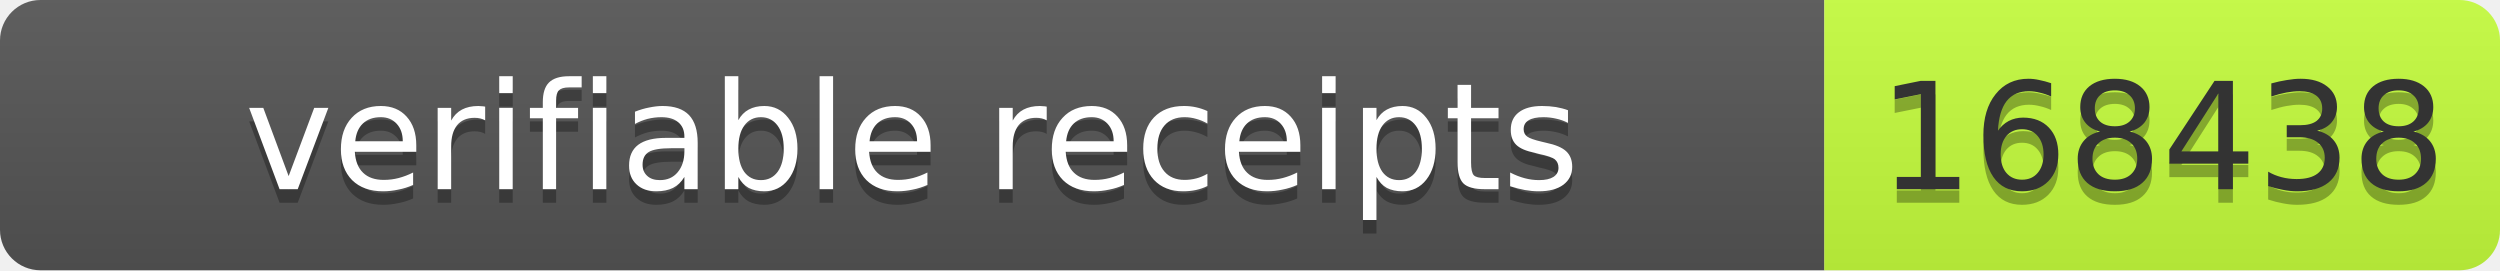
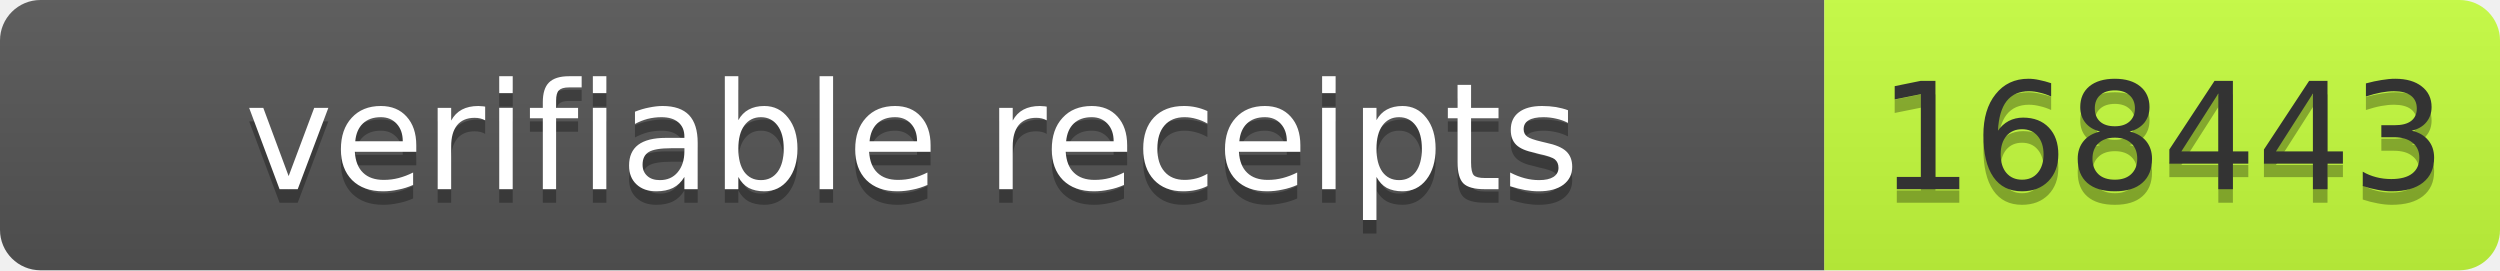
- <svg xmlns="http://www.w3.org/2000/svg" width="185" height="20" role="img" aria-label="verifiable receipts: 168438">
+ <svg xmlns="http://www.w3.org/2000/svg" width="185" height="20" role="img" aria-label="verifiable receipts: 168443">
  <linearGradient id="s" x2="0" y2="100%">
    <stop offset="0" stop-color="#bbb" stop-opacity=".1" />
    <stop offset="1" stop-opacity=".1" />
  </linearGradient>
  <clipPath id="r">
    <rect width="185" height="20" rx="3" fill="#fff" />
  </clipPath>
  <g clip-path="url(#r)">
    <rect width="135" height="20" fill="#555" />
    <rect x="135" width="50" height="20" fill="#c6ff3d" />
    <rect width="185" height="20" fill="url(#s)" />
  </g>
  <g font-family="Verdana,Geneva,DejaVu Sans,sans-serif" font-size="11">
    <text x="67.5" y="15" fill="#010101" fill-opacity=".3" text-anchor="middle" textLength="125">verifiable receipts</text>
    <text x="67.5" y="14" fill="#fff" text-anchor="middle" textLength="125">verifiable receipts</text>
-     <text x="160" y="15" fill="#010101" fill-opacity=".3" text-anchor="middle" textLength="40">168438</text>
-     <text x="160" y="14" fill="#333" text-anchor="middle" textLength="40">168438</text>
+     <text x="160" y="15" fill="#010101" fill-opacity=".3" text-anchor="middle" textLength="40">168443</text>
+     <text x="160" y="14" fill="#333" text-anchor="middle" textLength="40">168443</text>
  </g>
</svg>
